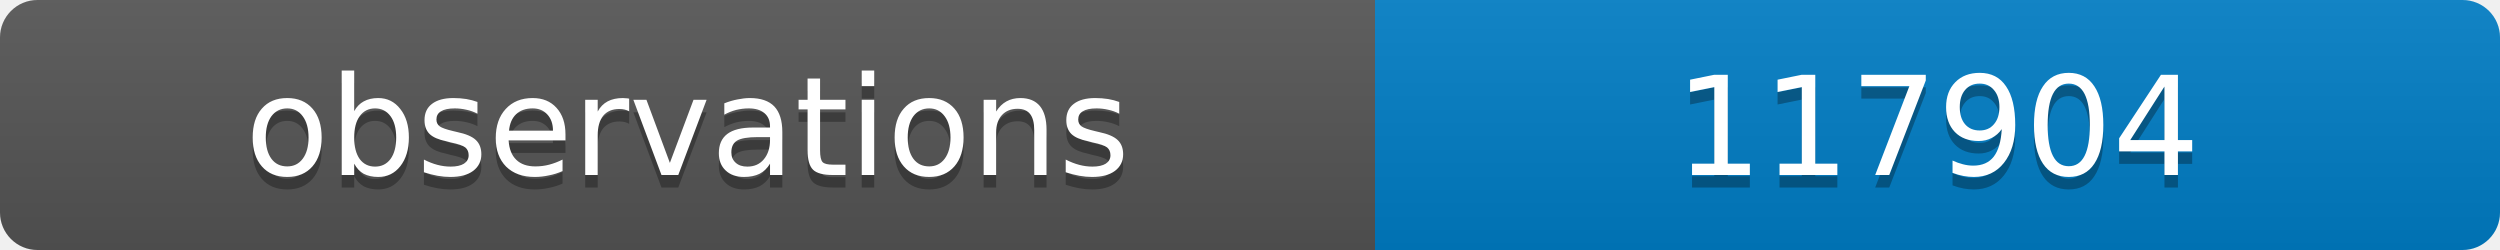
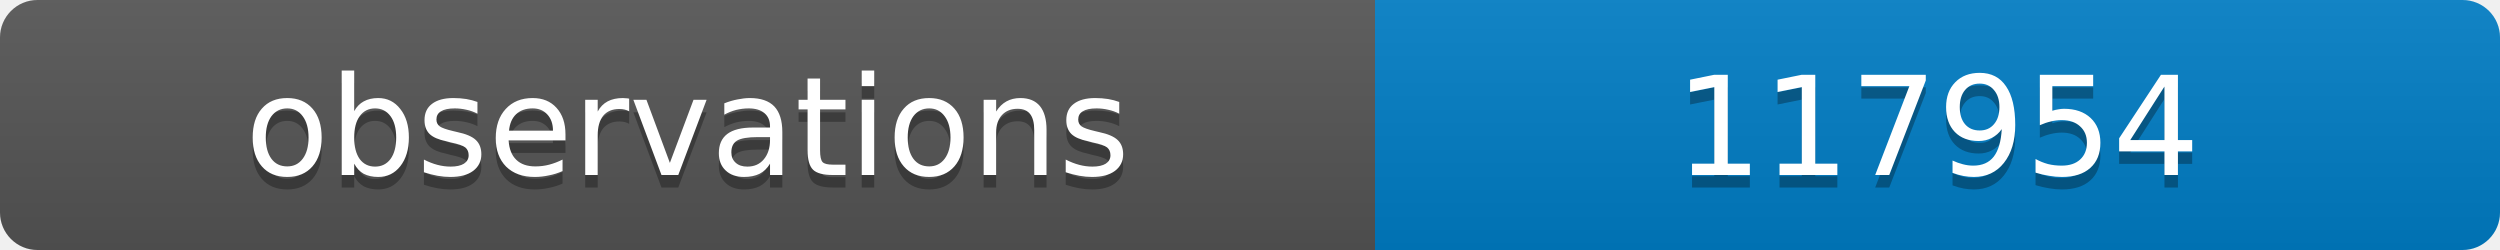
<svg xmlns="http://www.w3.org/2000/svg" width="200" height="20">
  <linearGradient id="b" x2="0" y2="100%">
    <stop offset="0" stop-color="#bbb" stop-opacity=".1" />
    <stop offset="1" stop-opacity=".1" />
  </linearGradient>
  <clipPath id="a">
    <rect width="200" height="20" rx="3" fill="#fff" />
  </clipPath>
  <g clip-path="url(#a)">
    <path fill="#555" d="M0 0h110v20H0z" />
    <path fill="#007ec6" d="M110 0h90v20H110z" />
    <path fill="url(#b)" d="M0 0h200v20H0z" />
  </g>
  <g fill="#fff" text-anchor="middle" font-family="DejaVu Sans,Verdana,Geneva,sans-serif" font-size="11">
    <text x="55" y="15" fill="#010101" fill-opacity=".3">observations</text>
    <text x="55" y="14">observations</text>
-     <text x="155" y="15" fill="#010101" fill-opacity=".3">117904</text>
-     <text x="155" y="14">117904</text>
+     <text x="155" y="15" fill="#010101" fill-opacity=".3">117954</text>
+     <text x="155" y="14">117954</text>
  </g>
</svg>
